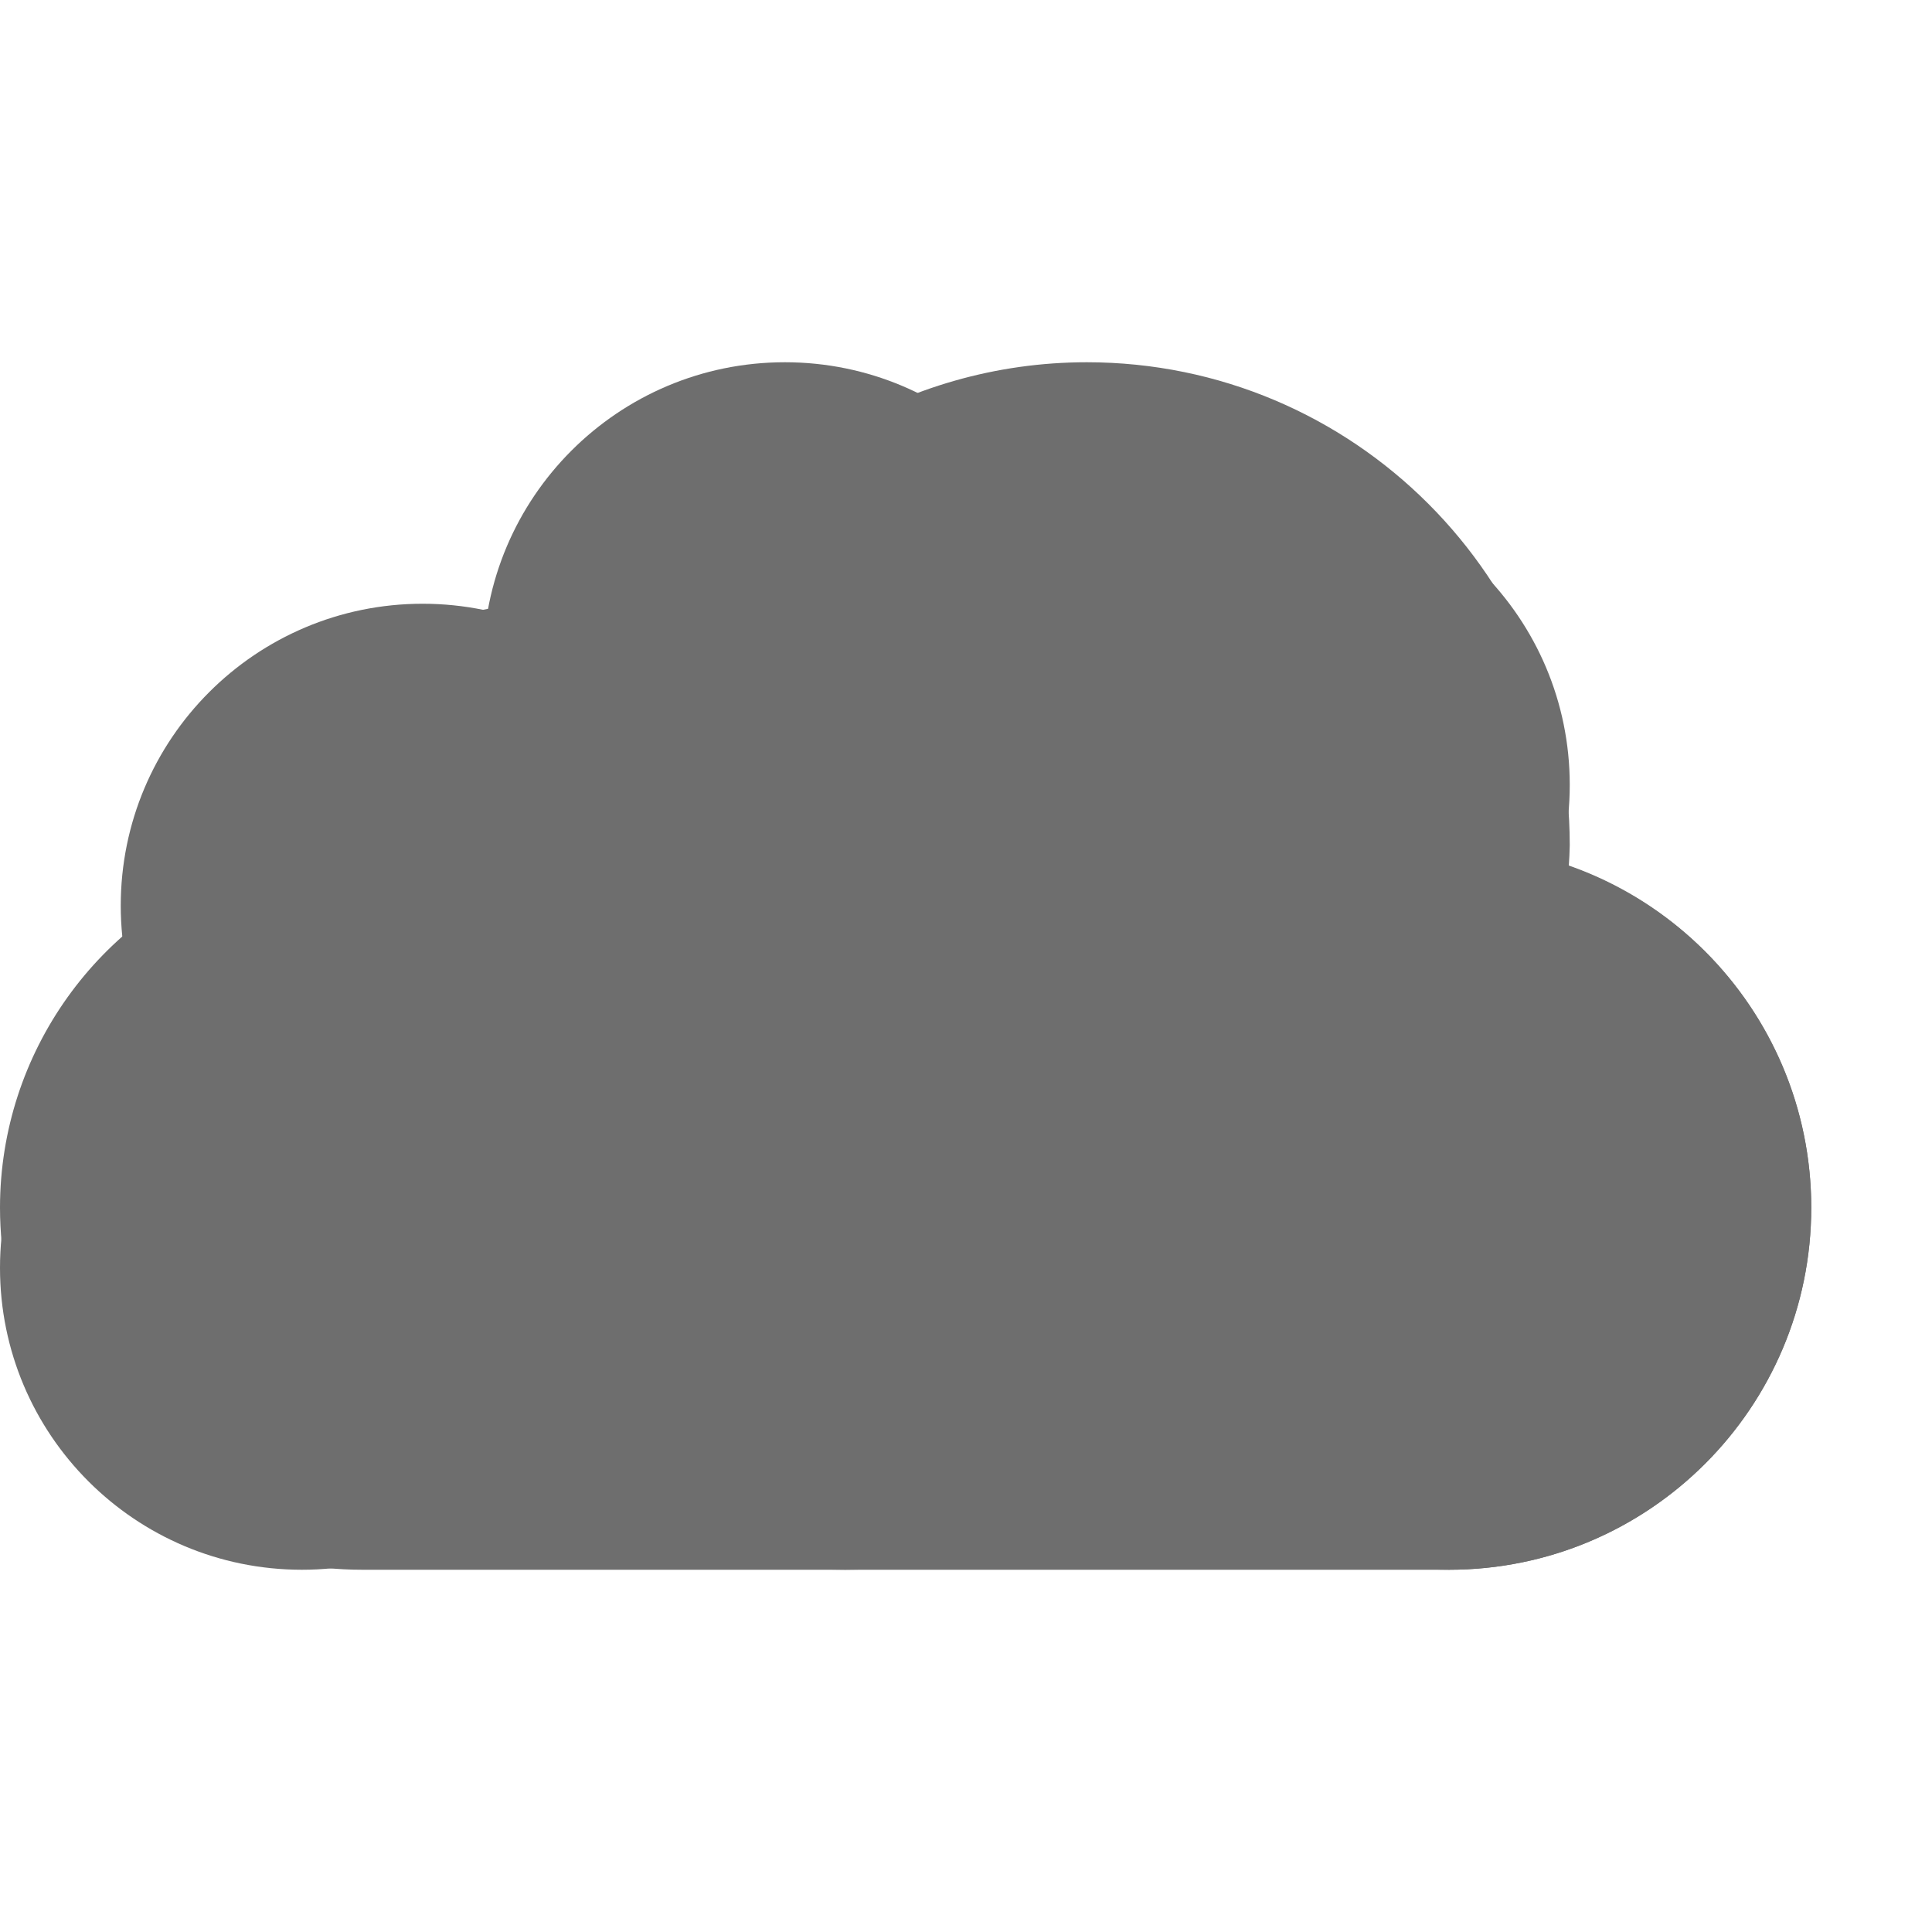
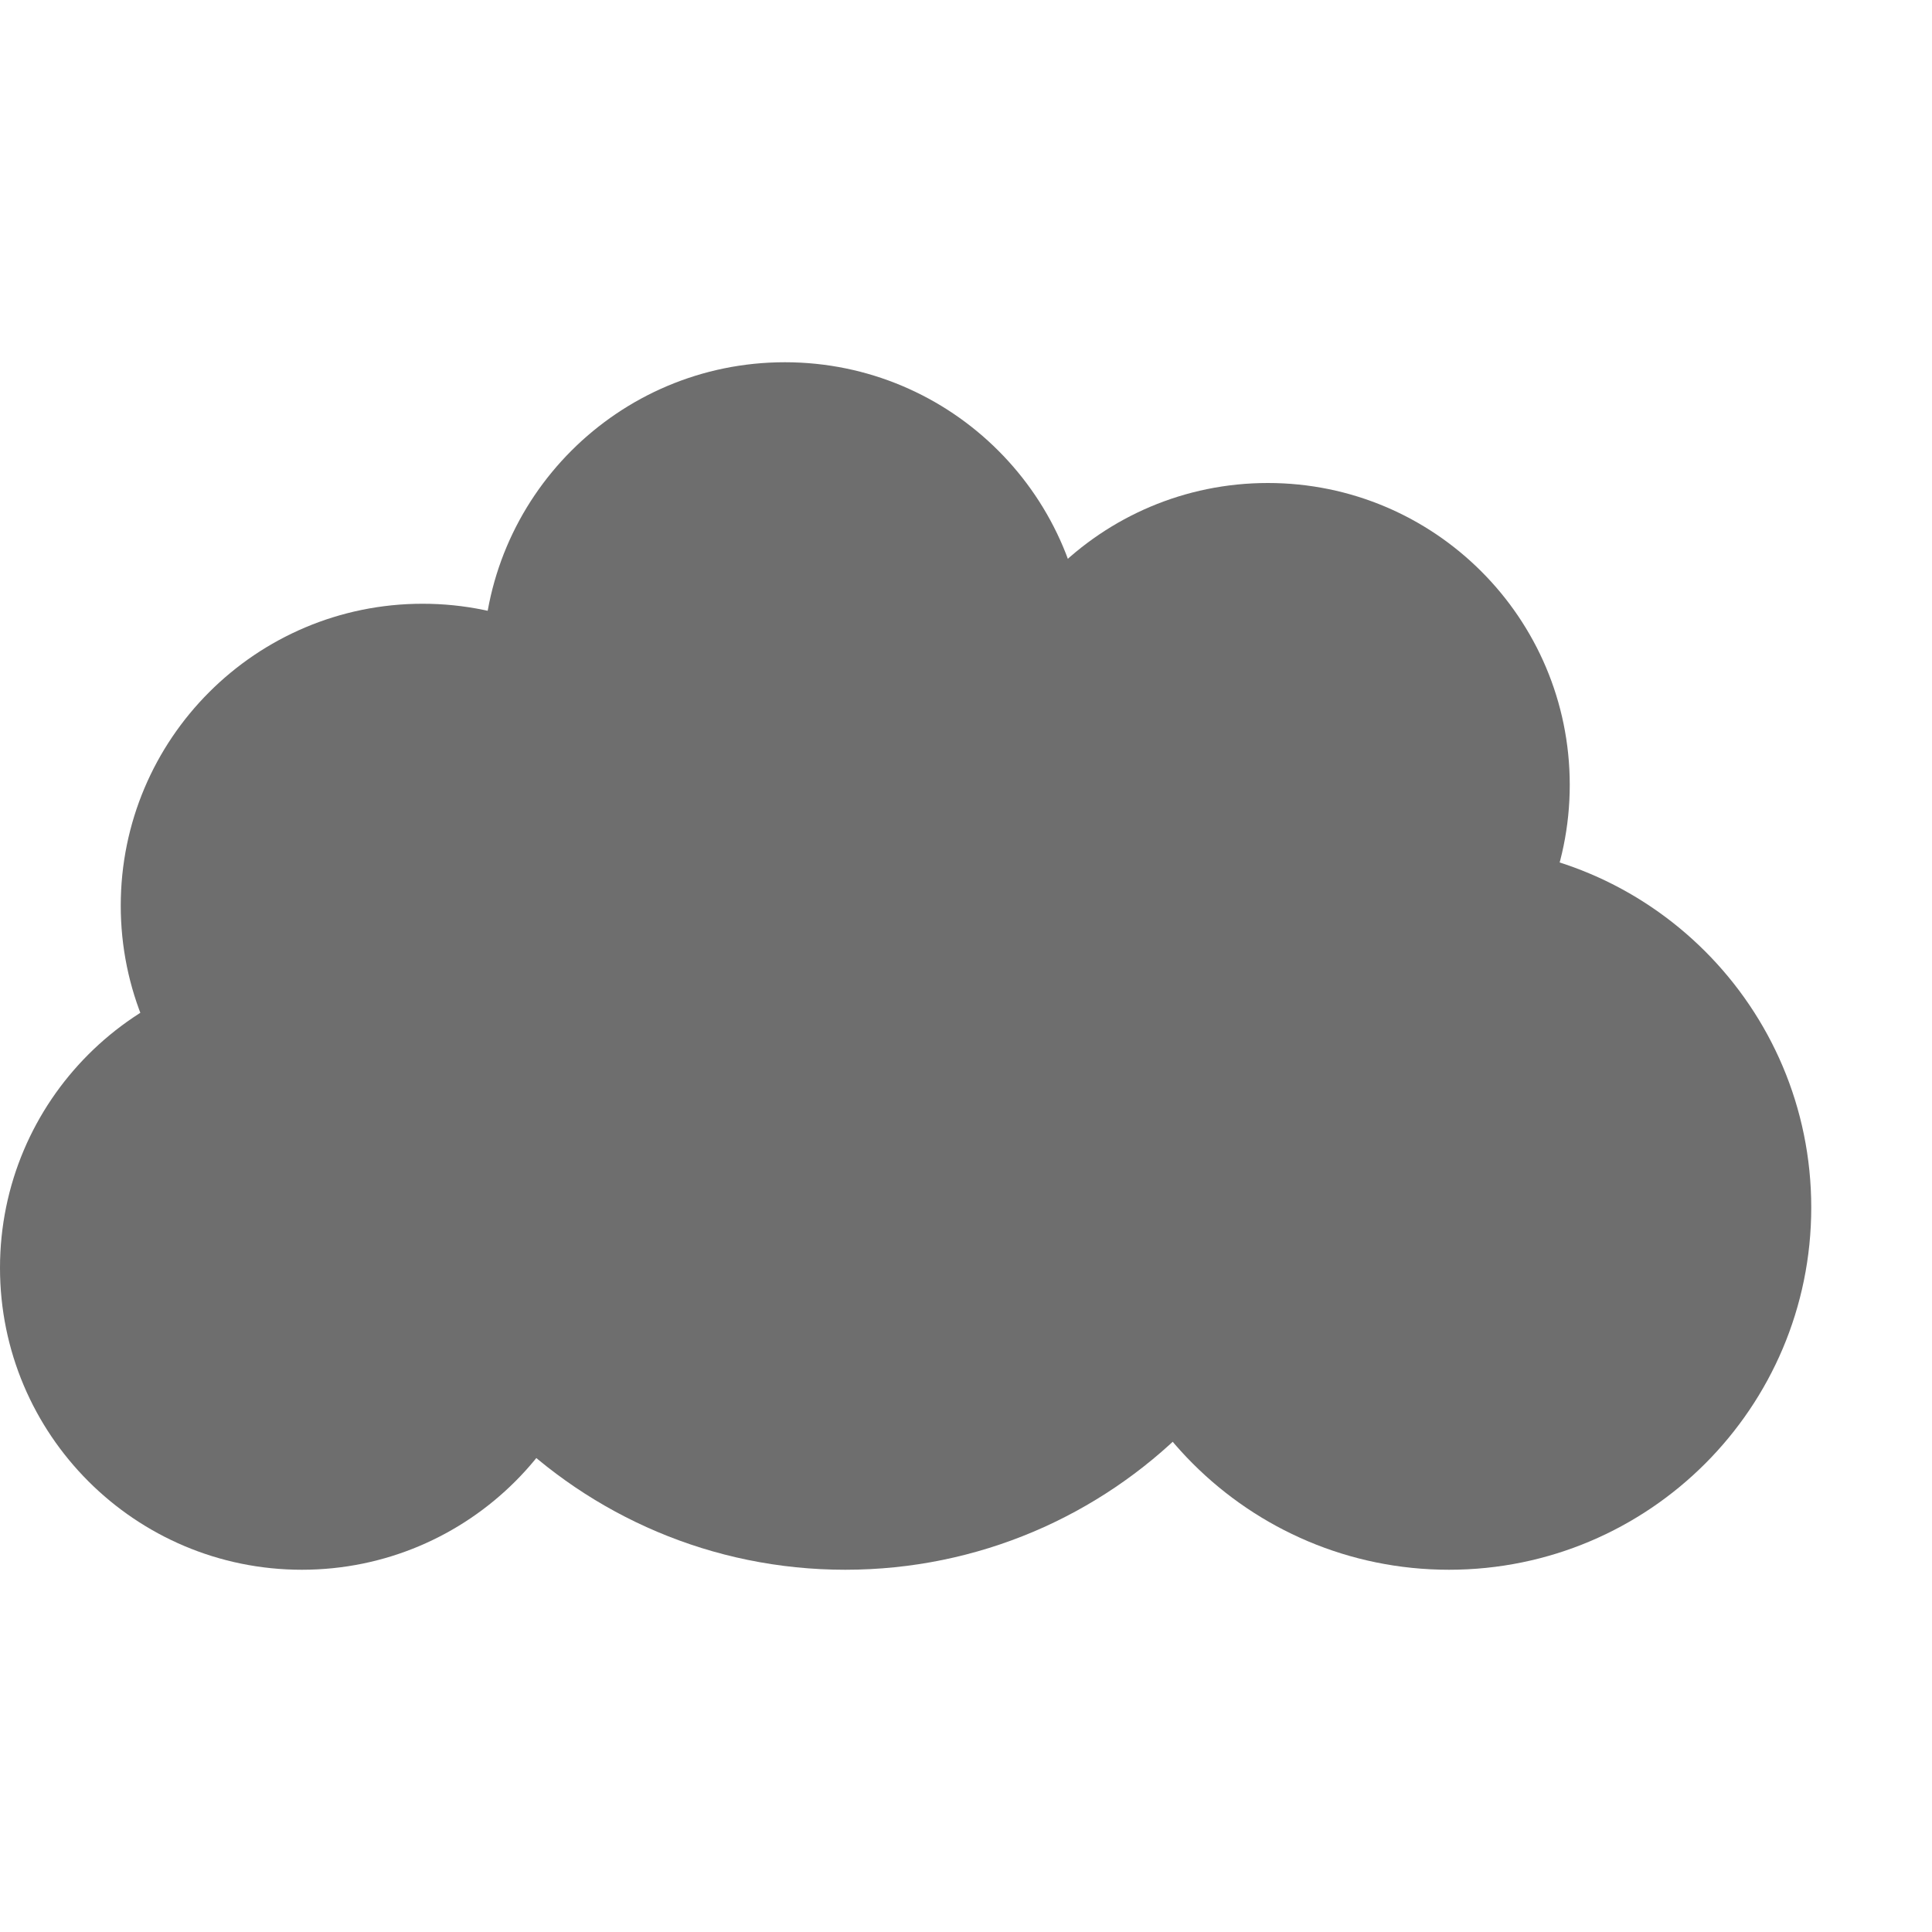
<svg xmlns="http://www.w3.org/2000/svg" width="16" height="16" version="1.1" viewBox="0 0 16 16">
  <defs>
    <style id="current-color-scheme" type="text/css">
   .ColorScheme-Text { color:#6e6e6e; } .ColorScheme-Highlight { color:#5294e2; }
  </style>
  </defs>
  <g>
-     <path style="fill:currentColor" d="M 9 3 C 7.497 3 6.121 3.846 5.439 5.186 C 5.141 5.064 4.822 5.001 4.5 5 C 3.249 5 2.192 5.927 2.025 7.166 C 0.815 7.582 0.001 8.72 0 10 C 0 11.657 1.343 13 3 13 L 12 13 C 13.657 13 15 11.657 15 10 C 14.999 8.727 14.194 7.593 12.992 7.172 C 12.996 7.115 12.999 7.057 13 7 C 13 4.791 11.209 3 9 3 z" class="ColorScheme-Text" />
-   </g>
-   <g transform="translate(-14,-13)">
-     <circle style="fill:currentColor" cx="24.5" cy="19.5" r="2.5" class="ColorScheme-Text" />
-     <circle style="fill:currentColor" cx="26" cy="23" r="3" class="ColorScheme-Text" />
-     <circle style="fill:currentColor" cx="16.5" cy="23.5" r="2.5" class="ColorScheme-Text" />
-     <circle style="fill:currentColor" cx="17.5" cy="20.5" r="2.5" class="ColorScheme-Text" />
-     <circle style="fill:currentColor" cx="20.5" cy="18.5" r="2.5" class="ColorScheme-Text" />
-     <circle style="fill:currentColor" cx="21" cy="22" r="4" class="ColorScheme-Text" />
+     <circle style="fill:currentColor" class="ColorScheme-Text" cx="10.5" cy="6.5" r="2.5" />
+     <circle style="fill:currentColor" class="ColorScheme-Text" cx="12" cy="10" r="3" />
+     <circle style="fill:currentColor" class="ColorScheme-Text" cx="2.5" cy="10.5" r="2.5" />
+     <circle style="fill:currentColor" class="ColorScheme-Text" cx="3.5" cy="7.5" r="2.5" />
+     <circle style="fill:currentColor" class="ColorScheme-Text" cx="6.5" cy="5.5" r="2.5" />
+     <circle style="fill:currentColor" class="ColorScheme-Text" cx="7" cy="9" r="4" />
  </g>
</svg>
